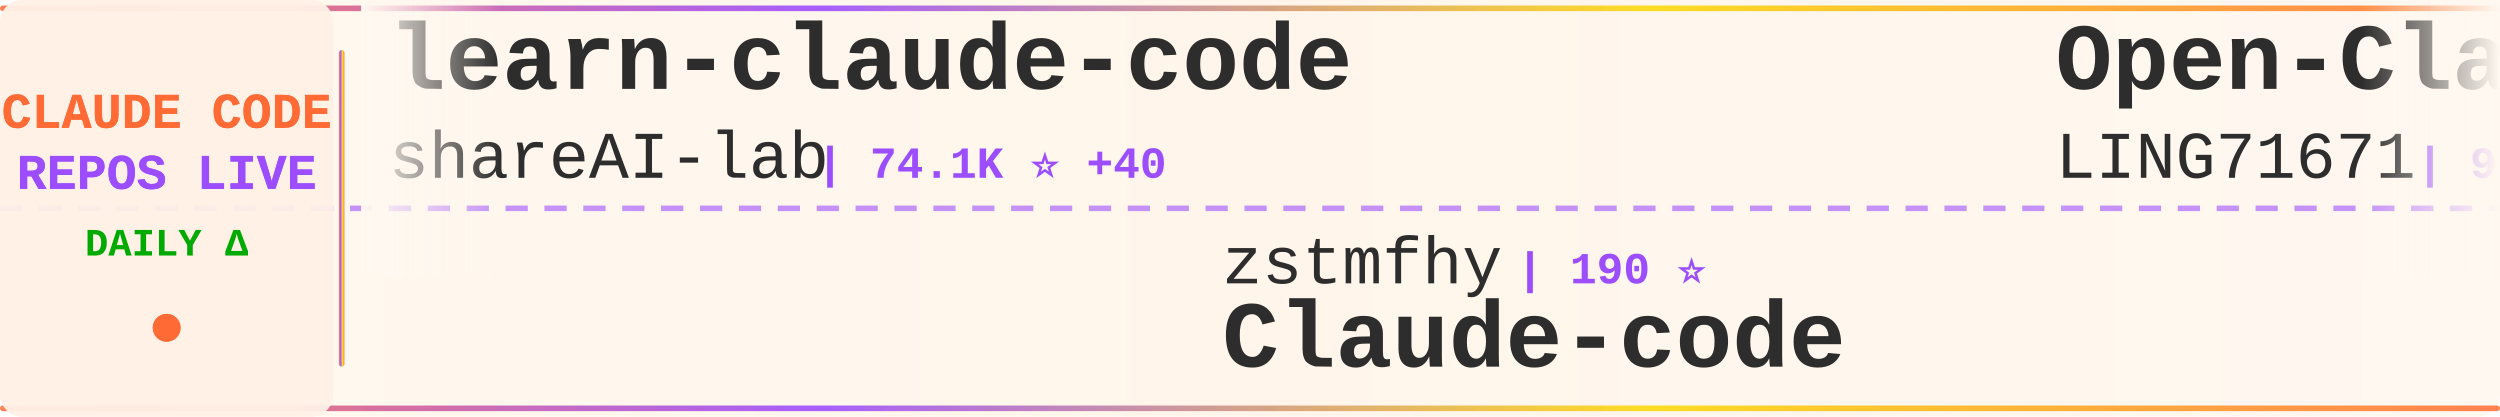
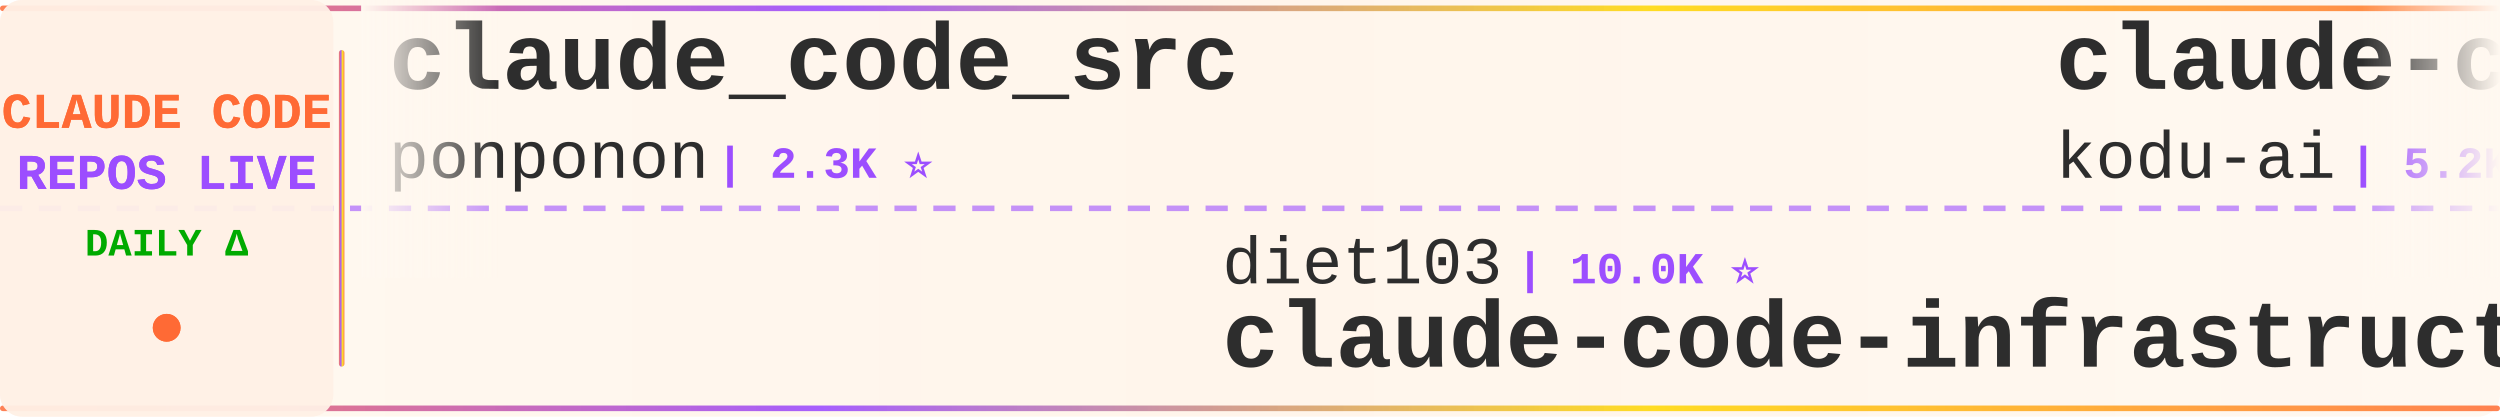
<svg xmlns="http://www.w3.org/2000/svg" width="900" height="150">
  <defs>
    <linearGradient id="tickerBg" x1="0%" y1="0%" x2="100%" y2="0%">
      <stop offset="0%" style="stop-color:#fff8f0;stop-opacity:0.98" />
      <stop offset="50%" style="stop-color:#fff5eb;stop-opacity:1" />
      <stop offset="100%" style="stop-color:#fff8f0;stop-opacity:0.98" />
    </linearGradient>
    <linearGradient id="borderGrad" x1="0%" y1="0%" x2="100%" y2="0%">
      <stop offset="0%" style="stop-color:#FF6B35;stop-opacity:0.85">
        <animate attributeName="stop-opacity" values="0.85;1;0.85" dur="2s" repeatCount="indefinite" />
      </stop>
      <stop offset="33%" style="stop-color:#9C4EFF;stop-opacity:0.9">
        <animate attributeName="stop-opacity" values="0.9;1;0.9" dur="2.2s" repeatCount="indefinite" />
      </stop>
      <stop offset="66%" style="stop-color:#FFD700;stop-opacity:0.85">
        <animate attributeName="stop-opacity" values="0.85;1;0.85" dur="1.8s" repeatCount="indefinite" />
      </stop>
      <stop offset="100%" style="stop-color:#FF6B35;stop-opacity:0.85">
        <animate attributeName="stop-opacity" values="0.85;1;0.85" dur="2s" repeatCount="indefinite" />
      </stop>
    </linearGradient>
    <filter id="textGlow">
      <feGaussianBlur stdDeviation="0.15" result="coloredBlur" />
      <feMerge>
        <feMergeNode in="coloredBlur" />
        <feMergeNode in="SourceGraphic" />
      </feMerge>
    </filter>
    <filter id="metricGlow">
      <feGaussianBlur stdDeviation="0.2" result="coloredBlur" />
      <feMerge>
        <feMergeNode in="coloredBlur" />
        <feMergeNode in="SourceGraphic" />
      </feMerge>
    </filter>
    <linearGradient id="leftFade" x1="0%" y1="0%" x2="100%" y2="0%">
      <stop offset="0%" style="stop-color:#fff8f0;stop-opacity:1" />
      <stop offset="100%" style="stop-color:#fff8f0;stop-opacity:0" />
    </linearGradient>
    <linearGradient id="rightFade" x1="0%" y1="0%" x2="100%" y2="0%">
      <stop offset="0%" style="stop-color:#fff8f0;stop-opacity:0" />
      <stop offset="100%" style="stop-color:#fff8f0;stop-opacity:1" />
    </linearGradient>
  </defs>
  <rect width="900" height="150" fill="url(#tickerBg)" rx="8" />
  <rect x="0" y="2" width="900" height="2" fill="url(#borderGrad)" rx="1" />
  <rect x="0" y="146" width="900" height="2" fill="url(#borderGrad)" rx="1" />
  <line x1="0" y1="75" x2="900" y2="75" stroke="#9C4EFF" stroke-width="2" stroke-dasharray="8 6" opacity="0.6" />
  <rect x="0" y="0" width="120" height="150" fill="#fff0e6" opacity="0.95" rx="8" />
  <text x="60" y="46" font-family="'Courier New', monospace" font-size="18" font-weight="bold" fill="#FF6B35" text-anchor="middle" filter="url(#textGlow)">
    CLAUDE CODE
  </text>
  <text x="60" y="68" font-family="'Courier New', monospace" font-size="18" font-weight="bold" fill="#9C4EFF" text-anchor="middle" filter="url(#textGlow)">
    REPOS LIVE
  </text>
  <text x="60" y="92" font-family="'Courier New', monospace" font-size="14" font-weight="bold" fill="#00aa00" text-anchor="middle">
    DAILY Δ
  </text>
  <circle cx="60" cy="118" r="5" fill="#FF6B35" filter="url(#metricGlow)">
    <animate attributeName="r" values="4;6;4" dur="1.5s" repeatCount="indefinite" />
    <animate attributeName="opacity" values="0.6;1;0.6" dur="1.5s" repeatCount="indefinite" />
  </circle>
  <rect x="122" y="18" width="2" height="114" fill="url(#borderGrad)" rx="1" />
  <clipPath id="tickerClip">
    <rect x="130" y="0" width="770" height="150" />
  </clipPath>
  <g clip-path="url(#tickerClip)">
    <g id="tickerItems">
      <animateTransform attributeName="transform" attributeType="XML" type="translate" from="0 0" to="-3000 0" dur="54s" repeatCount="indefinite" />
      <g transform="translate(0, 0)">
+         <text x="140" y="32" font-family="'Courier New', monospace" font-size="34" font-weight="bold" fill="#2d2d2d">claude_code_src</text>
+         <text x="140" y="64" font-family="'Courier New', monospace" font-size="24" font-weight="normal" fill="#2d2d2d" opacity="1.0">ponponon</text>
+         <text x="258" y="64" font-family="'Courier New', monospace" font-size="16" font-weight="bold" fill="#9C4EFF"> | 2.3K ⭐</text>
+       </g>
+       <g transform="translate(300, 0)">
+         <text x="140" y="102" font-family="'Courier New', monospace" font-size="24" font-weight="normal" fill="#2d2d2d" opacity="1.0">diet103</text>
+         <text x="246" y="102" font-family="'Courier New', monospace" font-size="16" font-weight="bold" fill="#9C4EFF"> | 10.0K ⭐</text>
+         <text x="140" y="132" font-family="'Courier New', monospace" font-size="34" font-weight="bold" fill="#2d2d2d">claude-code-infrastructu...</text>
+       </g>
+       <g transform="translate(600, 0)">
+         <text x="140" y="32" font-family="'Courier New', monospace" font-size="34" font-weight="bold" fill="#2d2d2d">claude-coder</text>
+         <text x="140" y="64" font-family="'Courier New', monospace" font-size="24" font-weight="normal" fill="#2d2d2d" opacity="1.0">kodu-ai</text>
+         <text x="246" y="64" font-family="'Courier New', monospace" font-size="16" font-weight="bold" fill="#9C4EFF"> | 5.2K ⭐</text>
+       </g>
+       <g transform="translate(900, 0)">
+         <text x="140" y="102" font-family="'Courier New', monospace" font-size="24" font-weight="normal" fill="#2d2d2d" opacity="1.0">ChrisWiles</text>
+         <text x="282" y="102" font-family="'Courier New', monospace" font-size="16" font-weight="bold" fill="#9C4EFF"> | 6.0K ⭐ +1</text>
+         <text x="140" y="132" font-family="'Courier New', monospace" font-size="34" font-weight="bold" fill="#2d2d2d">claude-code-showcase</text>
+       </g>
+       <g transform="translate(1200, 0)">
        <text x="140" y="32" font-family="'Courier New', monospace" font-size="34" font-weight="bold" fill="#2d2d2d">learn-claude-code</text>
        <text x="140" y="64" font-family="'Courier New', monospace" font-size="24" font-weight="normal" fill="#2d2d2d" opacity="1.0">shareAI-lab</text>
-         <text x="294" y="64" font-family="'Courier New', monospace" font-size="16" font-weight="bold" fill="#9C4EFF"> | 74.1K ⭐ +40</text>
-       </g>
-       <g transform="translate(300, 0)">
-         <text x="140" y="102" font-family="'Courier New', monospace" font-size="24" font-weight="normal" fill="#2d2d2d" opacity="1.0">zstmfhy</text>
-         <text x="246" y="102" font-family="'Courier New', monospace" font-size="16" font-weight="bold" fill="#9C4EFF"> | 190 ⭐</text>
-         <text x="140" y="132" font-family="'Courier New', monospace" font-size="34" font-weight="bold" fill="#2d2d2d">Claude-code</text>
-       </g>
-       <g transform="translate(600, 0)">
-         <text x="140" y="32" font-family="'Courier New', monospace" font-size="34" font-weight="bold" fill="#2d2d2d">Open-ClaudeCode</text>
-         <text x="140" y="64" font-family="'Courier New', monospace" font-size="24" font-weight="normal" fill="#2d2d2d" opacity="1.0">LING71671</text>
-         <text x="270" y="64" font-family="'Courier New', monospace" font-size="16" font-weight="bold" fill="#9C4EFF"> | 940 ⭐ +1</text>
-       </g>
-       <g transform="translate(900, 0)">
-         <text x="140" y="102" font-family="'Courier New', monospace" font-size="24" font-weight="normal" fill="#2d2d2d" opacity="1.0">Njengah</text>
-         <text x="246" y="102" font-family="'Courier New', monospace" font-size="16" font-weight="bold" fill="#9C4EFF"> | 1.9K ⭐</text>
-         <text x="140" y="132" font-family="'Courier New', monospace" font-size="34" font-weight="bold" fill="#2d2d2d">claude-code-cheat-sheet</text>
-       </g>
-       <g transform="translate(1200, 0)">
-         <text x="140" y="32" font-family="'Courier New', monospace" font-size="34" font-weight="bold" fill="#2d2d2d">Dive-into-Claude-Code</text>
-         <text x="140" y="64" font-family="'Courier New', monospace" font-size="24" font-weight="normal" fill="#2d2d2d" opacity="1.0">VILA-Lab</text>
-         <text x="258" y="64" font-family="'Courier New', monospace" font-size="16" font-weight="bold" fill="#9C4EFF"> | 2.0K ⭐</text>
+         <text x="294" y="64" font-family="'Courier New', monospace" font-size="16" font-weight="bold" fill="#9C4EFF"> | 74.1K ⭐ +18</text>
      </g>
      <g transform="translate(1500, 0)">
-         <text x="140" y="102" font-family="'Courier New', monospace" font-size="24" font-weight="normal" fill="#2d2d2d" opacity="1.0">xu-xiang</text>
-         <text x="258" y="102" font-family="'Courier New', monospace" font-size="16" font-weight="bold" fill="#9C4EFF"> | 1.9K ⭐ +3</text>
-         <text x="140" y="132" font-family="'Courier New', monospace" font-size="34" font-weight="bold" fill="#2d2d2d">everything-claude-code-z...</text>
+         <text x="140" y="102" font-family="'Courier New', monospace" font-size="24" font-weight="normal" fill="#2d2d2d" opacity="1.0">sugyan</text>
+         <text x="234" y="102" font-family="'Courier New', monospace" font-size="16" font-weight="bold" fill="#9C4EFF"> | 1.1K ⭐</text>
+         <text x="140" y="132" font-family="'Courier New', monospace" font-size="34" font-weight="bold" fill="#2d2d2d">claude-code-webui</text>
      </g>
      <g transform="translate(1800, 0)">
-         <text x="140" y="32" font-family="'Courier New', monospace" font-size="34" font-weight="bold" fill="#2d2d2d">claude-code-prompts</text>
-         <text x="140" y="64" font-family="'Courier New', monospace" font-size="24" font-weight="normal" fill="#2d2d2d" opacity="1.0">repowise-dev</text>
-         <text x="306" y="64" font-family="'Courier New', monospace" font-size="16" font-weight="bold" fill="#9C4EFF"> | 1.2K ⭐ +1</text>
+         <text x="140" y="32" font-family="'Courier New', monospace" font-size="34" font-weight="bold" fill="#2d2d2d">my-claude-code-setup</text>
+         <text x="140" y="64" font-family="'Courier New', monospace" font-size="24" font-weight="normal" fill="#2d2d2d" opacity="1.0">centminmod</text>
+         <text x="282" y="64" font-family="'Courier New', monospace" font-size="16" font-weight="bold" fill="#9C4EFF"> | 2.6K ⭐</text>
      </g>
      <g transform="translate(2100, 0)">
-         <text x="140" y="102" font-family="'Courier New', monospace" font-size="24" font-weight="normal" fill="#2d2d2d" opacity="1.0">jqueryscript</text>
-         <text x="306" y="102" font-family="'Courier New', monospace" font-size="16" font-weight="bold" fill="#9C4EFF"> | 497 ⭐</text>
-         <text x="140" y="132" font-family="'Courier New', monospace" font-size="34" font-weight="bold" fill="#2d2d2d">awesome-claude-code</text>
+         <text x="140" y="102" font-family="'Courier New', monospace" font-size="24" font-weight="normal" fill="#2d2d2d" opacity="1.0">1rgs</text>
+         <text x="210" y="102" font-family="'Courier New', monospace" font-size="16" font-weight="bold" fill="#9C4EFF"> | 3.7K ⭐</text>
+         <text x="140" y="132" font-family="'Courier New', monospace" font-size="34" font-weight="bold" fill="#2d2d2d">claude-code-proxy</text>
      </g>
      <g transform="translate(2400, 0)">
-         <text x="140" y="32" font-family="'Courier New', monospace" font-size="34" font-weight="bold" fill="#2d2d2d">claude-code-engineering</text>
-         <text x="140" y="64" font-family="'Courier New', monospace" font-size="24" font-weight="normal" fill="#2d2d2d" opacity="1.0">huangjia2019</text>
-         <text x="306" y="64" font-family="'Courier New', monospace" font-size="16" font-weight="bold" fill="#9C4EFF"> | 1.1K ⭐</text>
+         <text x="140" y="32" font-family="'Courier New', monospace" font-size="34" font-weight="bold" fill="#2d2d2d">claude-code-skills</text>
+         <text x="140" y="64" font-family="'Courier New', monospace" font-size="24" font-weight="normal" fill="#2d2d2d" opacity="1.0">daymade</text>
+         <text x="246" y="64" font-family="'Courier New', monospace" font-size="16" font-weight="bold" fill="#9C4EFF"> | 1.3K ⭐</text>
      </g>
      <g transform="translate(2700, 0)">
-         <text x="140" y="102" font-family="'Courier New', monospace" font-size="24" font-weight="normal" fill="#2d2d2d" opacity="1.0">krusemediallc</text>
-         <text x="318" y="102" font-family="'Courier New', monospace" font-size="16" font-weight="bold" fill="#9C4EFF"> | 1.2K ⭐</text>
-         <text x="140" y="132" font-family="'Courier New', monospace" font-size="34" font-weight="bold" fill="#2d2d2d">arcads-claude-code</text>
+         <text x="140" y="102" font-family="'Courier New', monospace" font-size="24" font-weight="normal" fill="#2d2d2d" opacity="1.0">affaan-m</text>
+         <text x="258" y="102" font-family="'Courier New', monospace" font-size="16" font-weight="bold" fill="#9C4EFF"> | 239.9K ⭐ +27</text>
+         <text x="140" y="132" font-family="'Courier New', monospace" font-size="34" font-weight="bold" fill="#2d2d2d">ECC</text>
      </g>
      <g transform="translate(3000, 0)">
-         <text x="140" y="32" font-family="'Courier New', monospace" font-size="34" font-weight="bold" fill="#2d2d2d">learn-claude-code</text>
-         <text x="140" y="64" font-family="'Courier New', monospace" font-size="24" font-weight="normal" fill="#2d2d2d" opacity="1.0">shareAI-lab</text>
-         <text x="294" y="64" font-family="'Courier New', monospace" font-size="16" font-weight="bold" fill="#9C4EFF"> | 74.1K ⭐ +40</text>
+         <text x="140" y="32" font-family="'Courier New', monospace" font-size="34" font-weight="bold" fill="#2d2d2d">claude_code_src</text>
+         <text x="140" y="64" font-family="'Courier New', monospace" font-size="24" font-weight="normal" fill="#2d2d2d" opacity="1.0">ponponon</text>
+         <text x="258" y="64" font-family="'Courier New', monospace" font-size="16" font-weight="bold" fill="#9C4EFF"> | 2.3K ⭐</text>
      </g>
      <g transform="translate(3300, 0)">
-         <text x="140" y="102" font-family="'Courier New', monospace" font-size="24" font-weight="normal" fill="#2d2d2d" opacity="1.0">zstmfhy</text>
-         <text x="246" y="102" font-family="'Courier New', monospace" font-size="16" font-weight="bold" fill="#9C4EFF"> | 190 ⭐</text>
-         <text x="140" y="132" font-family="'Courier New', monospace" font-size="34" font-weight="bold" fill="#2d2d2d">Claude-code</text>
+         <text x="140" y="102" font-family="'Courier New', monospace" font-size="24" font-weight="normal" fill="#2d2d2d" opacity="1.0">diet103</text>
+         <text x="246" y="102" font-family="'Courier New', monospace" font-size="16" font-weight="bold" fill="#9C4EFF"> | 10.0K ⭐</text>
+         <text x="140" y="132" font-family="'Courier New', monospace" font-size="34" font-weight="bold" fill="#2d2d2d">claude-code-infrastructu...</text>
      </g>
      <g transform="translate(3600, 0)">
-         <text x="140" y="32" font-family="'Courier New', monospace" font-size="34" font-weight="bold" fill="#2d2d2d">Open-ClaudeCode</text>
-         <text x="140" y="64" font-family="'Courier New', monospace" font-size="24" font-weight="normal" fill="#2d2d2d" opacity="1.0">LING71671</text>
-         <text x="270" y="64" font-family="'Courier New', monospace" font-size="16" font-weight="bold" fill="#9C4EFF"> | 940 ⭐ +1</text>
+         <text x="140" y="32" font-family="'Courier New', monospace" font-size="34" font-weight="bold" fill="#2d2d2d">claude-coder</text>
+         <text x="140" y="64" font-family="'Courier New', monospace" font-size="24" font-weight="normal" fill="#2d2d2d" opacity="1.0">kodu-ai</text>
+         <text x="246" y="64" font-family="'Courier New', monospace" font-size="16" font-weight="bold" fill="#9C4EFF"> | 5.2K ⭐</text>
      </g>
      <g transform="translate(3900, 0)">
-         <text x="140" y="102" font-family="'Courier New', monospace" font-size="24" font-weight="normal" fill="#2d2d2d" opacity="1.0">Njengah</text>
-         <text x="246" y="102" font-family="'Courier New', monospace" font-size="16" font-weight="bold" fill="#9C4EFF"> | 1.9K ⭐</text>
-         <text x="140" y="132" font-family="'Courier New', monospace" font-size="34" font-weight="bold" fill="#2d2d2d">claude-code-cheat-sheet</text>
+         <text x="140" y="102" font-family="'Courier New', monospace" font-size="24" font-weight="normal" fill="#2d2d2d" opacity="1.0">ChrisWiles</text>
+         <text x="282" y="102" font-family="'Courier New', monospace" font-size="16" font-weight="bold" fill="#9C4EFF"> | 6.0K ⭐ +1</text>
+         <text x="140" y="132" font-family="'Courier New', monospace" font-size="34" font-weight="bold" fill="#2d2d2d">claude-code-showcase</text>
      </g>
    </g>
  </g>
  <rect x="130" y="0" width="50" height="100" fill="url(#leftFade)" />
  <rect x="850" y="0" width="50" height="100" fill="url(#rightFade)" />
</svg>
